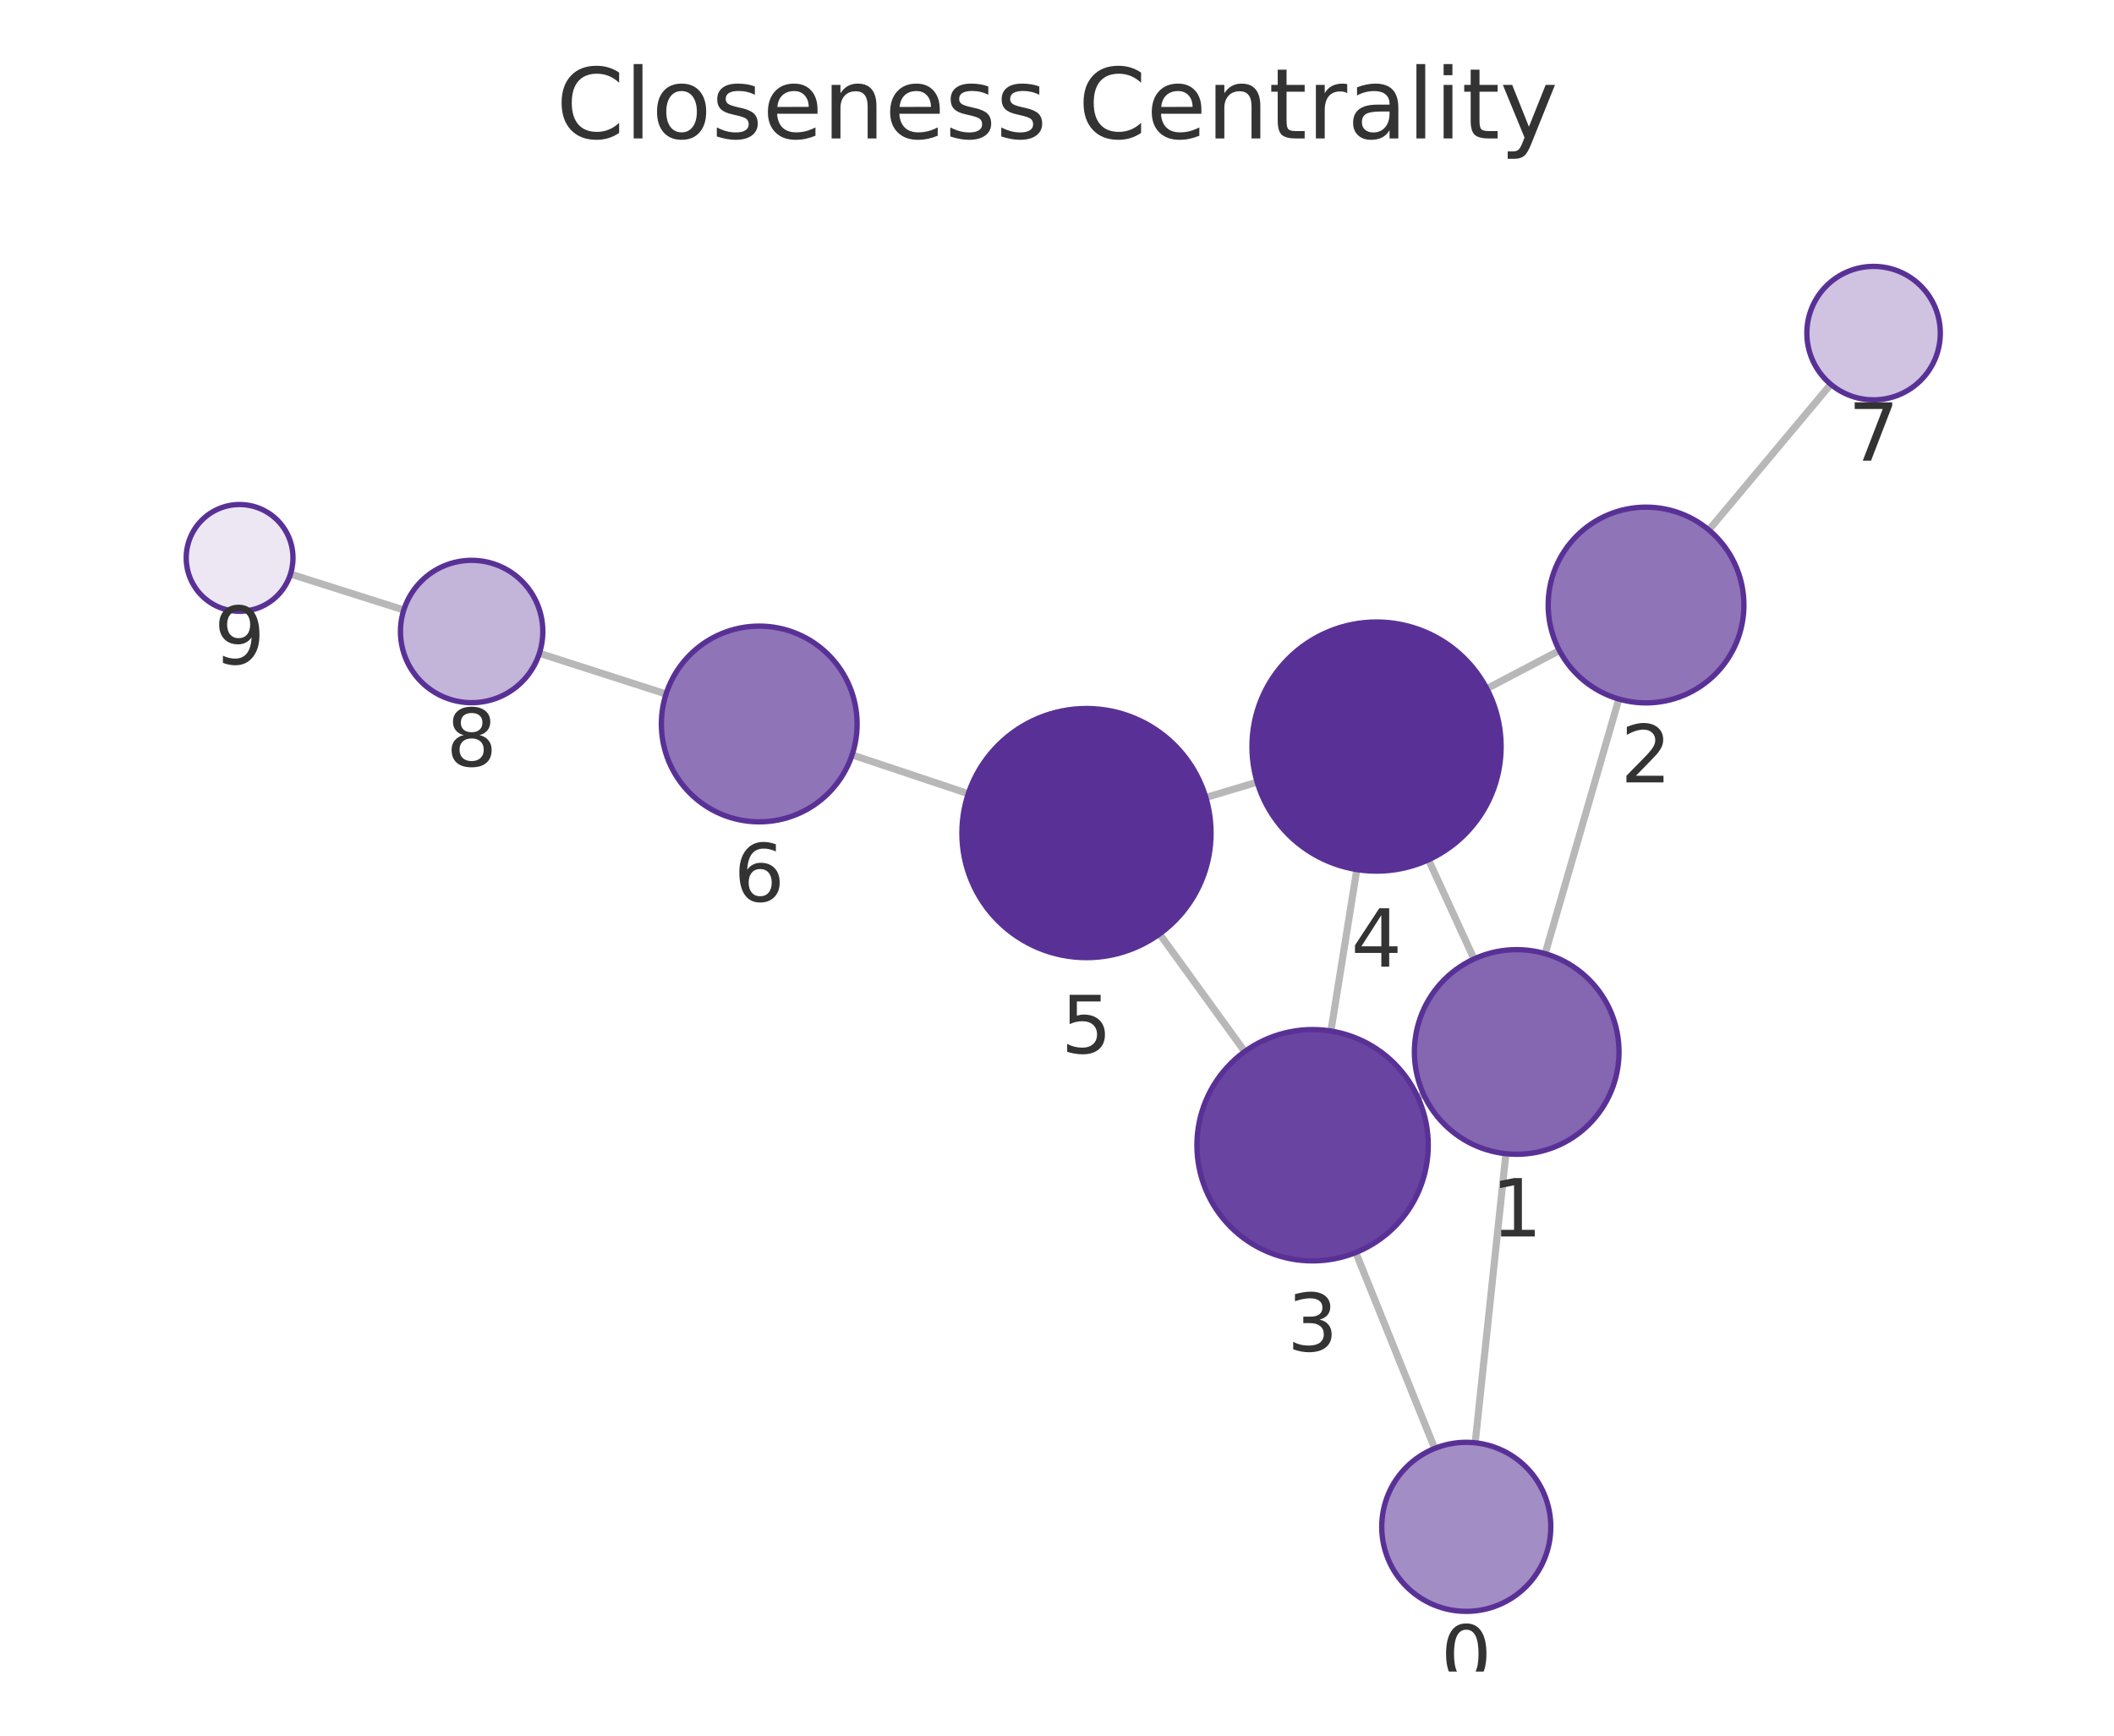
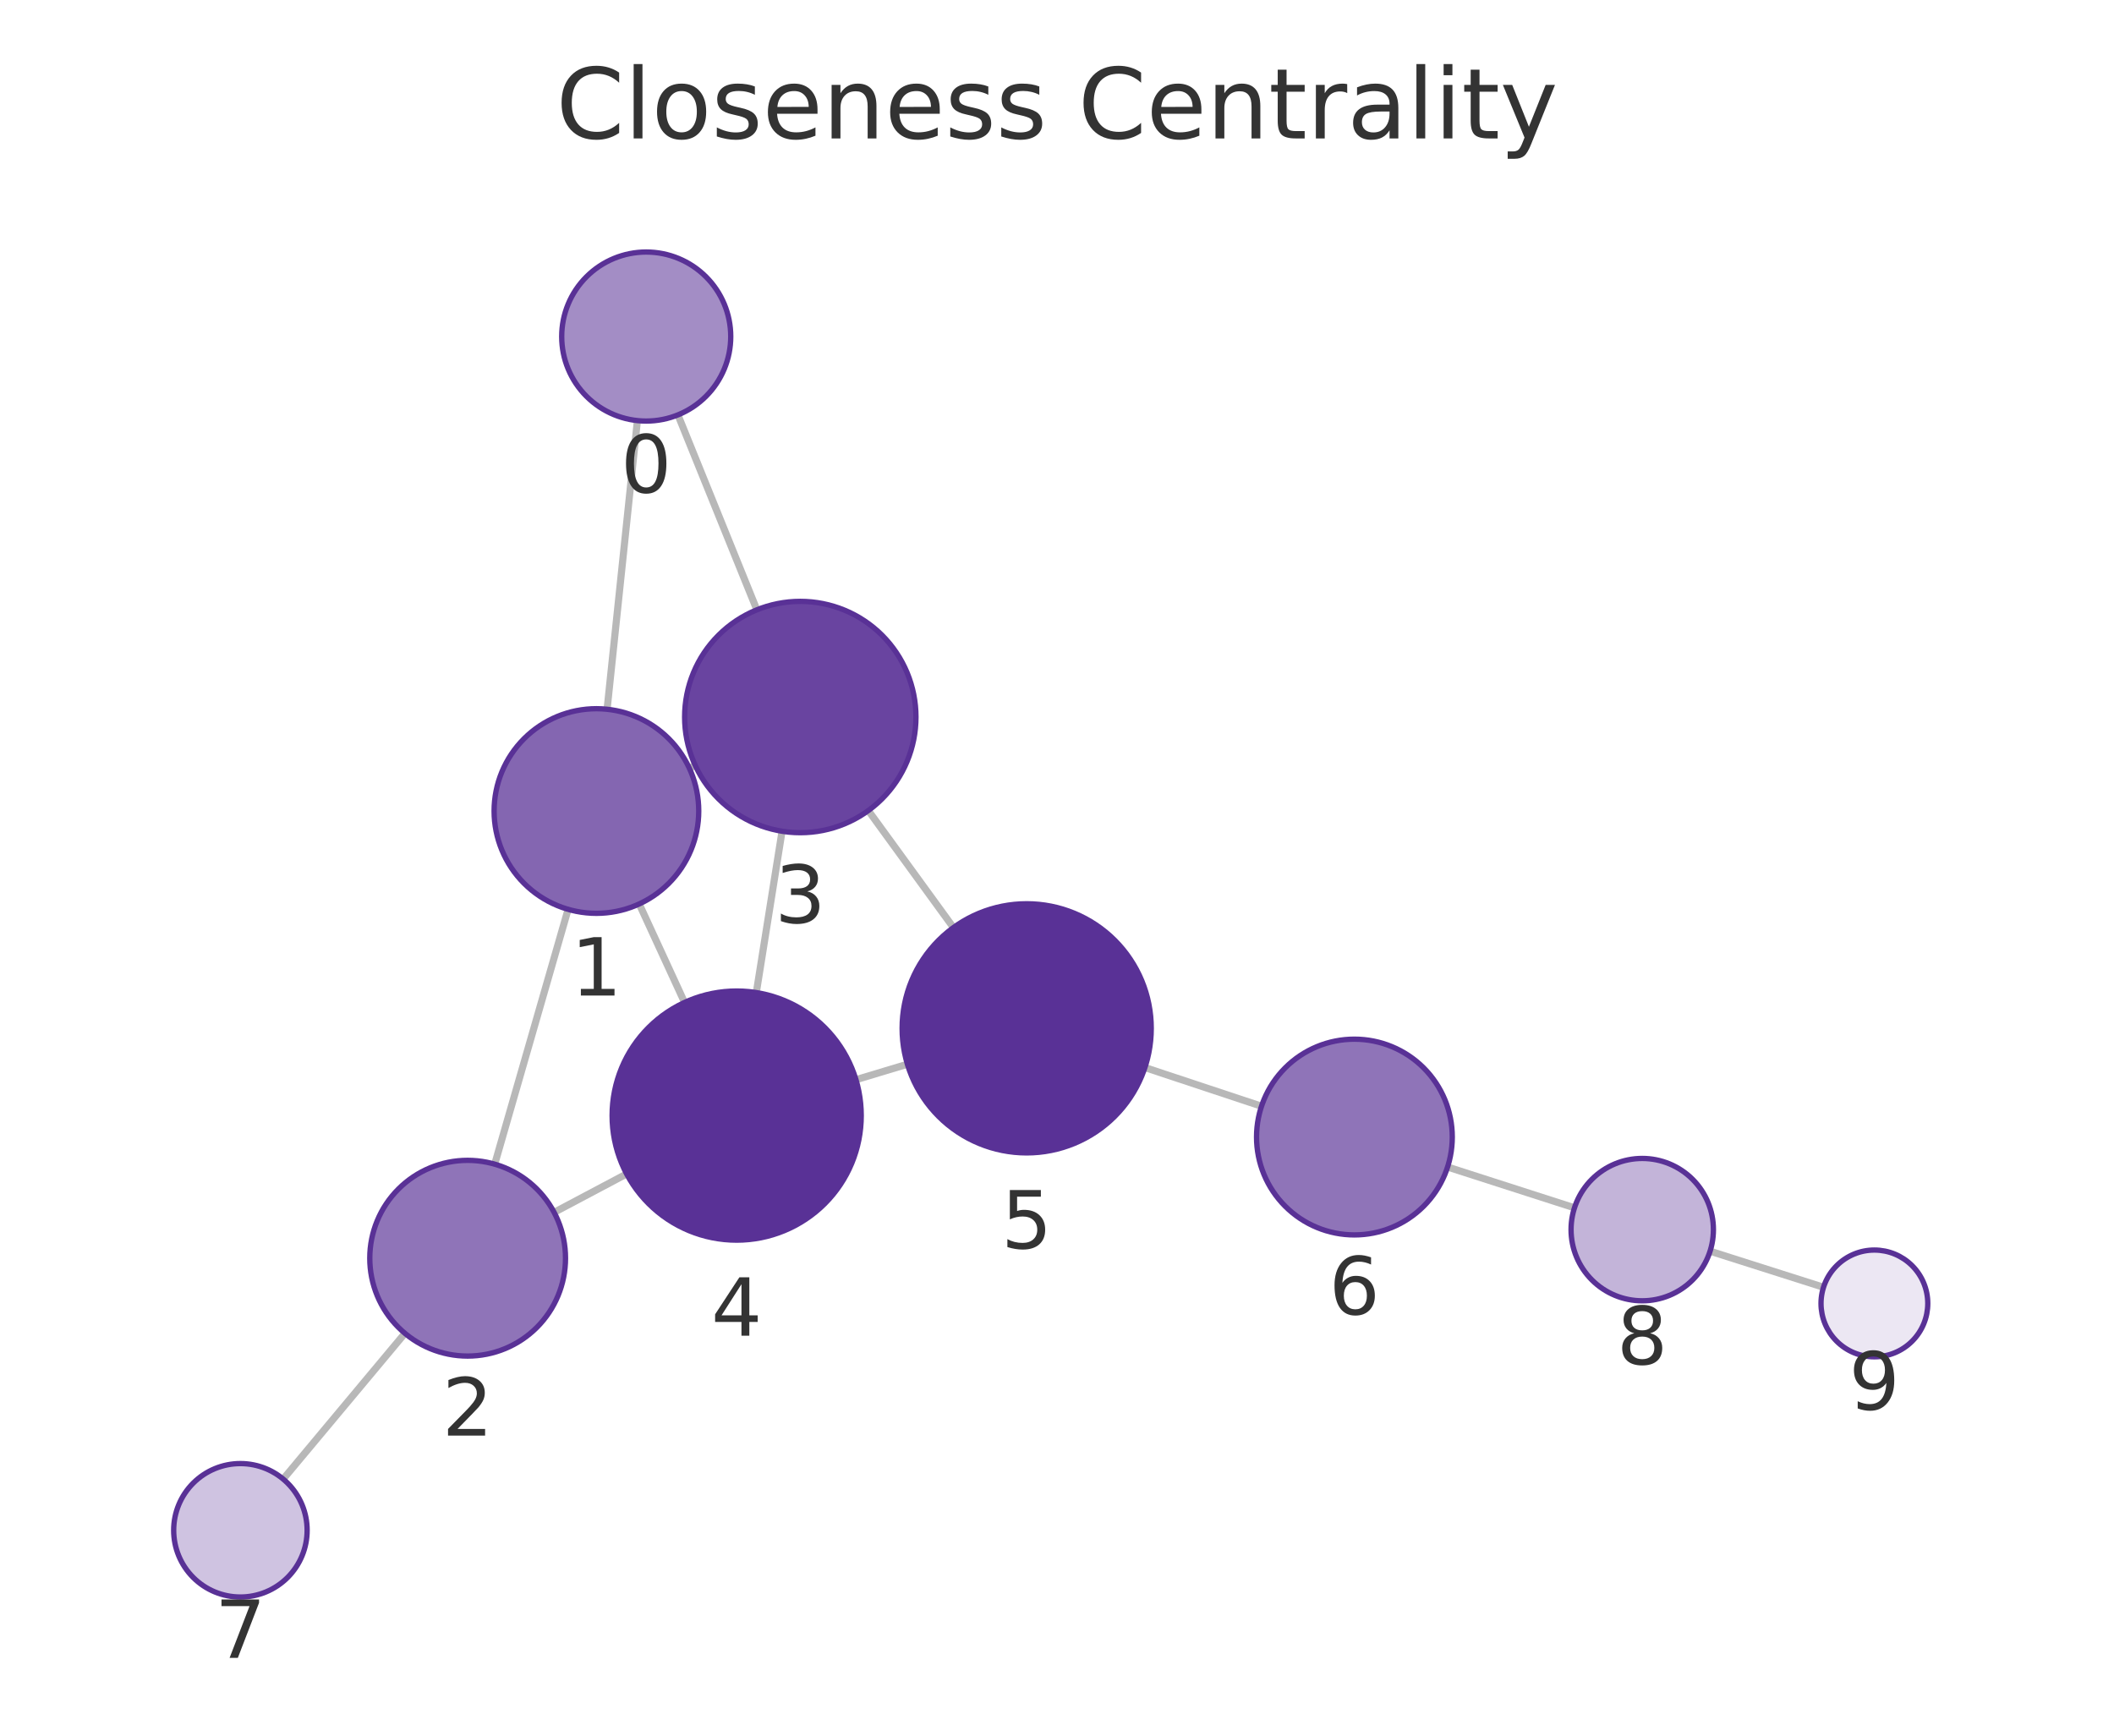
<svg xmlns="http://www.w3.org/2000/svg" xmlns:xlink="http://www.w3.org/1999/xlink" width="237.6pt" height="195.078pt" viewBox="0 0 237.6 195.078" version="1.1">
  <defs>
    <style type="text/css">*{stroke-linejoin: round; stroke-linecap: butt}</style>
  </defs>
  <g id="figure_1">
    <g id="patch_1">
      <path d="M 0 195.078  L 237.6 195.078  L 237.6 0  L 0 0  L 0 195.078  z " style="fill: none" />
    </g>
    <g id="axes_1">
      <g id="patch_2">
        <path d="M 7.2 187.878  L 230.4 187.878  L 230.4 21.558  L 7.2 21.558  L 7.2 187.878  z " style="fill: none" />
      </g>
      <g id="EdgeCollection_1">
-         <path d="M 165.803 162.162  L 169.254 129.669  " clip-path="url(#p41802e8d5e)" style="fill: #b8b8b8; stroke: #b8b8b8; stroke-width: 0.8" />
-         <path d="M 161.25 162.796  L 152.382 140.777  " clip-path="url(#p41802e8d5e)" style="fill: #b8b8b8; stroke: #b8b8b8; stroke-width: 0.8" />
-         <path d="M 173.665 107.187  L 181.947 78.568  " clip-path="url(#p41802e8d5e)" style="fill: #b8b8b8; stroke: #b8b8b8; stroke-width: 0.8" />
-         <path d="M 160.009 123.014  L 159.35 123.315  " clip-path="url(#p41802e8d5e)" style="fill: #b8b8b8; stroke: #b8b8b8; stroke-width: 0.8" />
-         <path d="M 165.671 107.782  L 160.555 96.634  " clip-path="url(#p41802e8d5e)" style="fill: #b8b8b8; stroke: #b8b8b8; stroke-width: 0.8" />
-         <path d="M 175.266 73.116  L 167.11 77.4  " clip-path="url(#p41802e8d5e)" style="fill: #b8b8b8; stroke: #b8b8b8; stroke-width: 0.8" />
-         <path d="M 192.064 59.566  L 205.766 43.193  " clip-path="url(#p41802e8d5e)" style="fill: #b8b8b8; stroke: #b8b8b8; stroke-width: 0.8" />
-         <path d="M 149.585 115.882  L 152.497 97.733  " clip-path="url(#p41802e8d5e)" style="fill: #b8b8b8; stroke: #b8b8b8; stroke-width: 0.8" />
-         <path d="M 139.9 118.19  L 130.324 104.97  " clip-path="url(#p41802e8d5e)" style="fill: #b8b8b8; stroke: #b8b8b8; stroke-width: 0.8" />
-         <path d="M 141.299 87.911  L 135.528 89.632  " clip-path="url(#p41802e8d5e)" style="fill: #b8b8b8; stroke: #b8b8b8; stroke-width: 0.8" />
-         <path d="M 108.83 89.205  L 95.769 84.85  " clip-path="url(#p41802e8d5e)" style="fill: #b8b8b8; stroke: #b8b8b8; stroke-width: 0.8" />
-         <path d="M 74.861 78.004  L 60.625 73.426  " clip-path="url(#p41802e8d5e)" style="fill: #b8b8b8; stroke: #b8b8b8; stroke-width: 0.8" />
-         <path d="M 45.384 68.559  L 32.649 64.52  " clip-path="url(#p41802e8d5e)" style="fill: #b8b8b8; stroke: #b8b8b8; stroke-width: 0.8" />
+         <path d="M 71.639 47.274  L 68.234 79.717  " clip-path="url(#p24cd06ce9d)" style="fill: #b8b8b8; stroke: #b8b8b8; stroke-width: 0.8" />
+         <path d="M 76.196 46.632  L 85.067 68.54  " clip-path="url(#p24cd06ce9d)" style="fill: #b8b8b8; stroke: #b8b8b8; stroke-width: 0.8" />
+         <path d="M 63.852 102.205  L 55.604 130.845  " clip-path="url(#p24cd06ce9d)" style="fill: #b8b8b8; stroke: #b8b8b8; stroke-width: 0.8" />
+         <path d="M 77.477 86.339  L 78.141 86.033  " clip-path="url(#p24cd06ce9d)" style="fill: #b8b8b8; stroke: #b8b8b8; stroke-width: 0.8" />
+         <path d="M 71.844 101.6  L 76.942 112.669  " clip-path="url(#p24cd06ce9d)" style="fill: #b8b8b8; stroke: #b8b8b8; stroke-width: 0.8" />
+         <path d="M 62.279 136.264  L 70.429 131.943  " clip-path="url(#p24cd06ce9d)" style="fill: #b8b8b8; stroke: #b8b8b8; stroke-width: 0.8" />
+         <path d="M 45.509 149.859  L 31.828 166.24  " clip-path="url(#p24cd06ce9d)" style="fill: #b8b8b8; stroke: #b8b8b8; stroke-width: 0.8" />
+         <path d="M 87.898 93.427  L 85.004 111.561  " clip-path="url(#p24cd06ce9d)" style="fill: #b8b8b8; stroke: #b8b8b8; stroke-width: 0.8" />
+         <path d="M 97.593 91.103  L 107.158 104.256  " clip-path="url(#p24cd06ce9d)" style="fill: #b8b8b8; stroke: #b8b8b8; stroke-width: 0.8" />
+         <path d="M 96.205 121.352  L 101.986 119.612  " clip-path="url(#p24cd06ce9d)" style="fill: #b8b8b8; stroke: #b8b8b8; stroke-width: 0.8" />
+         <path d="M 128.681 119.987  L 141.786 124.334  " clip-path="url(#p24cd06ce9d)" style="fill: #b8b8b8; stroke: #b8b8b8; stroke-width: 0.8" />
+         <path d="M 162.698 131.166  L 176.962 135.753  " clip-path="url(#p24cd06ce9d)" style="fill: #b8b8b8; stroke: #b8b8b8; stroke-width: 0.8" />
+         <path d="M 192.201 140.627  L 204.952 144.681  " clip-path="url(#p24cd06ce9d)" style="fill: #b8b8b8; stroke: #b8b8b8; stroke-width: 0.8" />
      </g>
      <g id="VertexCollection_1">
-         <path d="M 164.799 181.108  C 167.319 181.108 169.735 180.108 171.517 178.326  C 173.298 176.545 174.299 174.128 174.299 171.608  C 174.299 169.089 173.298 166.672 171.517 164.891  C 169.735 163.109 167.319 162.108 164.799 162.108  C 162.28 162.108 159.863 163.109 158.082 164.891  C 156.3 166.672 155.299 169.089 155.299 171.608  C 155.299 174.128 156.3 176.545 158.082 178.326  C 159.863 180.108 162.28 181.108 164.799 181.108  z " clip-path="url(#p41802e8d5e)" style="fill: #a38dc5; stroke: #593196; stroke-width: 0.6" />
-         <path d="M 170.468 129.734  C 173.518 129.734 176.443 128.522 178.6 126.365  C 180.756 124.209 181.968 121.283 181.968 118.234  C 181.968 115.184 180.756 112.258 178.6 110.102  C 176.443 107.945 173.518 106.734 170.468 106.734  C 167.418 106.734 164.493 107.945 162.336 110.102  C 160.18 112.258 158.968 115.184 158.968 118.234  C 158.968 121.283 160.18 124.209 162.336 126.365  C 164.493 128.522 167.418 129.734 170.468 129.734  z " clip-path="url(#p41802e8d5e)" style="fill: #8466b1; stroke: #593196; stroke-width: 0.6" />
-         <path d="M 185.005 79.001  C 187.922 79.001 190.72 77.842 192.783 75.78  C 194.846 73.717 196.005 70.919 196.005 68.001  C 196.005 65.084 194.846 62.286 192.783 60.223  C 190.72 58.16 187.922 57.001 185.005 57.001  C 182.087 57.001 179.289 58.16 177.226 60.223  C 175.164 62.286 174.005 65.084 174.005 68.001  C 174.005 70.919 175.164 73.717 177.226 75.78  C 179.289 77.842 182.087 79.001 185.005 79.001  z " clip-path="url(#p41802e8d5e)" style="fill: #8f74b8; stroke: #593196; stroke-width: 0.6" />
-         <path d="M 147.526 141.718  C 150.974 141.718 154.281 140.348 156.718 137.91  C 159.156 135.473 160.526 132.166 160.526 128.718  C 160.526 125.27 159.156 121.963 156.718 119.526  C 154.281 117.088 150.974 115.718 147.526 115.718  C 144.078 115.718 140.771 117.088 138.334 119.526  C 135.896 121.963 134.526 125.27 134.526 128.718  C 134.526 132.166 135.896 135.473 138.334 137.91  C 140.771 140.348 144.078 141.718 147.526 141.718  z " clip-path="url(#p41802e8d5e)" style="fill: #6944a0; stroke: #593196; stroke-width: 0.6" />
-         <path d="M 154.715 97.91  C 158.428 97.91 161.989 96.435 164.615 93.81  C 167.24 91.184 168.715 87.623 168.715 83.91  C 168.715 80.197 167.24 76.636 164.615 74.011  C 161.989 71.385 158.428 69.91 154.715 69.91  C 151.002 69.91 147.441 71.385 144.816 74.011  C 142.19 76.636 140.715 80.197 140.715 83.91  C 140.715 87.623 142.19 91.184 144.816 93.81  C 147.441 96.435 151.002 97.91 154.715 97.91  z " clip-path="url(#p41802e8d5e)" style="fill: #593196; stroke: #593196; stroke-width: 0.6" />
-         <path d="M 122.112 107.632  C 125.824 107.632 129.386 106.157 132.011 103.532  C 134.636 100.906 136.112 97.345 136.112 93.632  C 136.112 89.92 134.636 86.358 132.011 83.733  C 129.386 81.107 125.824 79.632 122.112 79.632  C 118.399 79.632 114.837 81.107 112.212 83.733  C 109.587 86.358 108.112 89.92 108.112 93.632  C 108.112 97.345 109.587 100.906 112.212 103.532  C 114.837 106.157 118.399 107.632 122.112 107.632  z " clip-path="url(#p41802e8d5e)" style="fill: #593196; stroke: #593196; stroke-width: 0.6" />
-         <path d="M 85.333 92.371  C 88.25 92.371 91.049 91.212 93.111 89.149  C 95.174 87.087 96.333 84.288 96.333 81.371  C 96.333 78.454 95.174 75.656 93.111 73.593  C 91.049 71.53 88.25 70.371 85.333 70.371  C 82.416 70.371 79.618 71.53 77.555 73.593  C 75.492 75.656 74.333 78.454 74.333 81.371  C 74.333 84.288 75.492 87.087 77.555 89.149  C 79.618 91.212 82.416 92.371 85.333 92.371  z " clip-path="url(#p41802e8d5e)" style="fill: #8f74b8; stroke: #593196; stroke-width: 0.6" />
-         <path d="M 210.579 44.941  C 212.568 44.941 214.476 44.151 215.883 42.745  C 217.289 41.338 218.079 39.43 218.079 37.441  C 218.079 35.452 217.289 33.544 215.883 32.138  C 214.476 30.732 212.568 29.941 210.579 29.941  C 208.59 29.941 206.683 30.732 205.276 32.138  C 203.87 33.544 203.079 35.452 203.079 37.441  C 203.079 39.43 203.87 41.338 205.276 42.745  C 206.683 44.151 208.59 44.941 210.579 44.941  z " clip-path="url(#p41802e8d5e)" style="fill: #cfc3e1; stroke: #593196; stroke-width: 0.6" />
-         <path d="M 53.009 78.978  C 55.131 78.978 57.166 78.135 58.666 76.634  C 60.167 75.134 61.009 73.099 61.009 70.978  C 61.009 68.856 60.167 66.821 58.666 65.321  C 57.166 63.82 55.131 62.978 53.009 62.978  C 50.888 62.978 48.853 63.82 47.353 65.321  C 45.852 66.821 45.009 68.856 45.009 70.978  C 45.009 73.099 45.852 75.134 47.353 76.634  C 48.853 78.135 50.888 78.978 53.009 78.978  z " clip-path="url(#p41802e8d5e)" style="fill: #c3b4d9; stroke: #593196; stroke-width: 0.6" />
-         <path d="M 26.93 68.706  C 28.521 68.706 30.048 68.074 31.173 66.949  C 32.298 65.824 32.93 64.298 32.93 62.706  C 32.93 61.115 32.298 59.589 31.173 58.464  C 30.048 57.339 28.521 56.706 26.93 56.706  C 25.339 56.706 23.813 57.339 22.688 58.464  C 21.562 59.589 20.93 61.115 20.93 62.706  C 20.93 64.298 21.562 65.824 22.688 66.949  C 23.813 68.074 25.339 68.706 26.93 68.706  z " clip-path="url(#p41802e8d5e)" style="fill: #ece7f3; stroke: #593196; stroke-width: 0.6" />
+         <path d="M 72.631 47.326  C 75.15 47.326 77.567 46.325 79.348 44.544  C 81.13 42.762 82.131 40.346 82.131 37.826  C 82.131 35.307 81.13 32.89 79.348 31.109  C 77.567 29.327 75.15 28.326 72.631 28.326  C 70.111 28.326 67.695 29.327 65.913 31.109  C 64.132 32.89 63.131 35.307 63.131 37.826  C 63.131 40.346 64.132 42.762 65.913 44.544  C 67.695 46.325 70.111 47.326 72.631 47.326  z " clip-path="url(#p24cd06ce9d)" style="fill: #a38dc5; stroke: #593196; stroke-width: 0.6" />
+         <path d="M 67.034 102.654  C 70.084 102.654 73.009 101.442 75.166 99.286  C 77.322 97.129 78.534 94.204 78.534 91.154  C 78.534 88.104 77.322 85.179 75.166 83.022  C 73.009 80.866 70.084 79.654 67.034 79.654  C 63.984 79.654 61.059 80.866 58.902 83.022  C 56.746 85.179 55.534 88.104 55.534 91.154  C 55.534 94.204 56.746 97.129 58.902 99.286  C 61.059 101.442 63.984 102.654 67.034 102.654  z " clip-path="url(#p24cd06ce9d)" style="fill: #8466b1; stroke: #593196; stroke-width: 0.6" />
+         <path d="M 52.56 152.416  C 55.477 152.416 58.276 151.257 60.338 149.194  C 62.401 147.131 63.56 144.333 63.56 141.416  C 63.56 138.499 62.401 135.7 60.338 133.638  C 58.276 131.575 55.477 130.416 52.56 130.416  C 49.643 130.416 46.845 131.575 44.782 133.638  C 42.719 135.7 41.56 138.499 41.56 141.416  C 41.56 144.333 42.719 147.131 44.782 149.194  C 46.845 151.257 49.643 152.416 52.56 152.416  z " clip-path="url(#p24cd06ce9d)" style="fill: #8f74b8; stroke: #593196; stroke-width: 0.6" />
+         <path d="M 89.947 93.59  C 93.394 93.59 96.701 92.22 99.139 89.782  C 101.577 87.344 102.947 84.037 102.947 80.59  C 102.947 77.142 101.577 73.835 99.139 71.397  C 96.701 68.96 93.394 67.59 89.947 67.59  C 86.499 67.59 83.192 68.96 80.754 71.397  C 78.316 73.835 76.947 77.142 76.947 80.59  C 76.947 84.037 78.316 87.344 80.754 89.782  C 83.192 92.22 86.499 93.59 89.947 93.59  z " clip-path="url(#p24cd06ce9d)" style="fill: #6944a0; stroke: #593196; stroke-width: 0.6" />
+         <path d="M 82.798 139.386  C 86.511 139.386 90.072 137.911 92.698 135.285  C 95.323 132.66 96.798 129.099 96.798 125.386  C 96.798 121.673 95.323 118.112 92.698 115.486  C 90.072 112.861 86.511 111.386 82.798 111.386  C 79.085 111.386 75.524 112.861 72.899 115.486  C 70.273 118.112 68.798 121.673 68.798 125.386  C 68.798 129.099 70.273 132.66 72.899 135.285  C 75.524 137.911 79.085 139.386 82.798 139.386  z " clip-path="url(#p24cd06ce9d)" style="fill: #593196; stroke: #593196; stroke-width: 0.6" />
+         <path d="M 115.393 129.579  C 119.106 129.579 122.667 128.104 125.292 125.478  C 127.918 122.853 129.393 119.292 129.393 115.579  C 129.393 111.866 127.918 108.305 125.292 105.679  C 122.667 103.054 119.106 101.579 115.393 101.579  C 111.68 101.579 108.119 103.054 105.493 105.679  C 102.868 108.305 101.393 111.866 101.393 115.579  C 101.393 119.292 102.868 122.853 105.493 125.478  C 108.119 128.104 111.68 129.579 115.393 129.579  z " clip-path="url(#p24cd06ce9d)" style="fill: #593196; stroke: #593196; stroke-width: 0.6" />
+         <path d="M 152.227 138.798  C 155.144 138.798 157.942 137.639 160.005 135.576  C 162.068 133.513 163.227 130.715 163.227 127.798  C 163.227 124.88 162.068 122.082 160.005 120.019  C 157.942 117.957 155.144 116.798 152.227 116.798  C 149.309 116.798 146.511 117.957 144.449 120.019  C 142.386 122.082 141.227 124.88 141.227 127.798  C 141.227 130.715 142.386 133.513 144.449 135.576  C 146.511 137.639 149.309 138.798 152.227 138.798  z " clip-path="url(#p24cd06ce9d)" style="fill: #8f74b8; stroke: #593196; stroke-width: 0.6" />
+         <path d="M 27.02 179.497  C 29.009 179.497 30.917 178.706 32.323 177.3  C 33.73 175.893 34.52 173.986 34.52 171.997  C 34.52 170.008 33.73 168.1 32.323 166.693  C 30.917 165.287 29.009 164.497 27.02 164.497  C 25.031 164.497 23.123 165.287 21.717 166.693  C 20.31 168.1 19.52 170.008 19.52 171.997  C 19.52 173.986 20.31 175.893 21.717 177.3  C 23.123 178.706 25.031 179.497 27.02 179.497  z " clip-path="url(#p24cd06ce9d)" style="fill: #cfc3e1; stroke: #593196; stroke-width: 0.6" />
+         <path d="M 184.577 146.203  C 186.699 146.203 188.734 145.36 190.234 143.86  C 191.735 142.36 192.577 140.325 192.577 138.203  C 192.577 136.081 191.735 134.046 190.234 132.546  C 188.734 131.046 186.699 130.203 184.577 130.203  C 182.456 130.203 180.421 131.046 178.921 132.546  C 177.42 134.046 176.577 136.081 176.577 138.203  C 176.577 140.325 177.42 142.36 178.921 143.86  C 180.421 145.36 182.456 146.203 184.577 146.203  z " clip-path="url(#p24cd06ce9d)" style="fill: #c3b4d9; stroke: #593196; stroke-width: 0.6" />
+         <path d="M 210.67 152.499  C 212.261 152.499 213.788 151.867 214.913 150.742  C 216.038 149.617 216.67 148.09 216.67 146.499  C 216.67 144.908 216.038 143.382 214.913 142.257  C 213.788 141.131 212.261 140.499 210.67 140.499  C 209.079 140.499 207.553 141.131 206.428 142.257  C 205.302 143.382 204.67 144.908 204.67 146.499  C 204.67 148.09 205.302 149.617 206.428 150.742  C 207.553 151.867 209.079 152.499 210.67 152.499  z " clip-path="url(#p24cd06ce9d)" style="fill: #ece7f3; stroke: #593196; stroke-width: 0.6" />
      </g>
      <g id="text_1">
-         <g clip-path="url(#p41802e8d5e)">
-           <g style="fill: #333333" transform="translate(161.9363 189.1464) scale(0.09 -0.09)">
+         <g clip-path="url(#p24cd06ce9d)">
+           <g style="fill: #333333" transform="translate(69.76758 55.36419) scale(0.09 -0.09)">
            <defs>
              <path id="DejaVuSans-13" d="M 2034 4250  Q 1547 4250 1301 3770  Q 1056 3291 1056 2328  Q 1056 1369 1301 889  Q 1547 409 2034 409  Q 2525 409 2770 889  Q 3016 1369 3016 2328  Q 3016 3291 2770 3770  Q 2525 4250 2034 4250  z M 2034 4750  Q 2819 4750 3233 4129  Q 3647 3509 3647 2328  Q 3647 1150 3233 529  Q 2819 -91 2034 -91  Q 1250 -91 836 529  Q 422 1150 422 2328  Q 422 3509 836 4129  Q 1250 4750 2034 4750  z " transform="scale(0.015625)" />
            </defs>
            <use xlink:href="#DejaVuSans-13" />
          </g>
        </g>
      </g>
      <g id="text_2">
-         <g clip-path="url(#p41802e8d5e)">
-           <g style="fill: #333333" transform="translate(167.605 138.9715) scale(0.09 -0.09)">
+         <g clip-path="url(#p24cd06ce9d)">
+           <g style="fill: #333333" transform="translate(64.17071 111.892) scale(0.09 -0.09)">
            <defs>
              <path id="DejaVuSans-14" d="M 794 531  L 1825 531  L 1825 4091  L 703 3866  L 703 4441  L 1819 4666  L 2450 4666  L 2450 531  L 3481 531  L 3481 0  L 794 0  L 794 531  z " transform="scale(0.015625)" />
            </defs>
            <use xlink:href="#DejaVuSans-14" />
          </g>
        </g>
      </g>
      <g id="text_3">
-         <g clip-path="url(#p41802e8d5e)">
-           <g style="fill: #333333" transform="translate(182.1415 87.93929) scale(0.09 -0.09)">
+         <g clip-path="url(#p24cd06ce9d)">
+           <g style="fill: #333333" transform="translate(49.6971 161.3537) scale(0.09 -0.09)">
            <defs>
              <path id="DejaVuSans-15" d="M 1228 531  L 3431 531  L 3431 0  L 469 0  L 469 531  Q 828 903 1448 1529  Q 2069 2156 2228 2338  Q 2531 2678 2651 2914  Q 2772 3150 2772 3378  Q 2772 3750 2511 3984  Q 2250 4219 1831 4219  Q 1534 4219 1204 4116  Q 875 4013 500 3803  L 500 4441  Q 881 4594 1212 4672  Q 1544 4750 1819 4750  Q 2544 4750 2975 4387  Q 3406 4025 3406 3419  Q 3406 3131 3298 2873  Q 3191 2616 2906 2266  Q 2828 2175 2409 1742  Q 1991 1309 1228 531  z " transform="scale(0.015625)" />
            </defs>
            <use xlink:href="#DejaVuSans-15" />
          </g>
        </g>
      </g>
      <g id="text_4">
-         <g clip-path="url(#p41802e8d5e)">
-           <g style="fill: #333333" transform="translate(144.6629 151.8559) scale(0.09 -0.09)">
+         <g clip-path="url(#p24cd06ce9d)">
+           <g style="fill: #333333" transform="translate(87.08352 103.7276) scale(0.09 -0.09)">
            <defs>
              <path id="DejaVuSans-16" d="M 2597 2516  Q 3050 2419 3304 2112  Q 3559 1806 3559 1356  Q 3559 666 3084 287  Q 2609 -91 1734 -91  Q 1441 -91 1130 -33  Q 819 25 488 141  L 488 750  Q 750 597 1062 519  Q 1375 441 1716 441  Q 2309 441 2620 675  Q 2931 909 2931 1356  Q 2931 1769 2642 2001  Q 2353 2234 1838 2234  L 1294 2234  L 1294 2753  L 1863 2753  Q 2328 2753 2575 2939  Q 2822 3125 2822 3475  Q 2822 3834 2567 4026  Q 2313 4219 1838 4219  Q 1578 4219 1281 4162  Q 984 4106 628 3988  L 628 4550  Q 988 4650 1302 4700  Q 1616 4750 1894 4750  Q 2613 4750 3031 4423  Q 3450 4097 3450 3541  Q 3450 3153 3228 2886  Q 3006 2619 2597 2516  z " transform="scale(0.015625)" />
            </defs>
            <use xlink:href="#DejaVuSans-16" />
          </g>
        </g>
      </g>
      <g id="text_5">
-         <g clip-path="url(#p41802e8d5e)">
-           <g style="fill: #333333" transform="translate(151.8522 108.6479) scale(0.09 -0.09)">
+         <g clip-path="url(#p24cd06ce9d)">
+           <g style="fill: #333333" transform="translate(79.93506 150.1237) scale(0.09 -0.09)">
            <defs>
              <path id="DejaVuSans-17" d="M 2419 4116  L 825 1625  L 2419 1625  L 2419 4116  z M 2253 4666  L 3047 4666  L 3047 1625  L 3713 1625  L 3713 1100  L 3047 1100  L 3047 0  L 2419 0  L 2419 1100  L 313 1100  L 313 1709  L 2253 4666  z " transform="scale(0.015625)" />
            </defs>
            <use xlink:href="#DejaVuSans-17" />
          </g>
        </g>
      </g>
      <g id="text_6">
-         <g clip-path="url(#p41802e8d5e)">
-           <g style="fill: #333333" transform="translate(119.2484 118.3702) scale(0.09 -0.09)">
+         <g clip-path="url(#p24cd06ce9d)">
+           <g style="fill: #333333" transform="translate(112.5297 140.3166) scale(0.09 -0.09)">
            <defs>
              <path id="DejaVuSans-18" d="M 691 4666  L 3169 4666  L 3169 4134  L 1269 4134  L 1269 2991  Q 1406 3038 1543 3061  Q 1681 3084 1819 3084  Q 2600 3084 3056 2656  Q 3513 2228 3513 1497  Q 3513 744 3044 326  Q 2575 -91 1722 -91  Q 1428 -91 1123 -41  Q 819 9 494 109  L 494 744  Q 775 591 1075 516  Q 1375 441 1709 441  Q 2250 441 2565 725  Q 2881 1009 2881 1497  Q 2881 1984 2565 2268  Q 2250 2553 1709 2553  Q 1456 2553 1204 2497  Q 953 2441 691 2322  L 691 4666  z " transform="scale(0.015625)" />
            </defs>
            <use xlink:href="#DejaVuSans-18" />
          </g>
        </g>
      </g>
      <g id="text_7">
-         <g clip-path="url(#p41802e8d5e)">
-           <g style="fill: #333333" transform="translate(82.47003 101.3091) scale(0.09 -0.09)">
+         <g clip-path="url(#p24cd06ce9d)">
+           <g style="fill: #333333" transform="translate(149.3636 147.7354) scale(0.09 -0.09)">
            <defs>
              <path id="DejaVuSans-19" d="M 2113 2584  Q 1688 2584 1439 2293  Q 1191 2003 1191 1497  Q 1191 994 1439 701  Q 1688 409 2113 409  Q 2538 409 2786 701  Q 3034 994 3034 1497  Q 3034 2003 2786 2293  Q 2538 2584 2113 2584  z M 3366 4563  L 3366 3988  Q 3128 4100 2886 4159  Q 2644 4219 2406 4219  Q 1781 4219 1451 3797  Q 1122 3375 1075 2522  Q 1259 2794 1537 2939  Q 1816 3084 2150 3084  Q 2853 3084 3261 2657  Q 3669 2231 3669 1497  Q 3669 778 3244 343  Q 2819 -91 2113 -91  Q 1303 -91 875 529  Q 447 1150 447 2328  Q 447 3434 972 4092  Q 1497 4750 2381 4750  Q 2619 4750 2861 4703  Q 3103 4656 3366 4563  z " transform="scale(0.015625)" />
            </defs>
            <use xlink:href="#DejaVuSans-19" />
          </g>
        </g>
      </g>
      <g id="text_8">
-         <g clip-path="url(#p41802e8d5e)">
-           <g style="fill: #333333" transform="translate(207.7162 51.77921) scale(0.09 -0.09)">
+         <g clip-path="url(#p24cd06ce9d)">
+           <g style="fill: #333333" transform="translate(24.15705 186.3345) scale(0.09 -0.09)">
            <defs>
              <path id="DejaVuSans-1a" d="M 525 4666  L 3525 4666  L 3525 4397  L 1831 0  L 1172 0  L 2766 4134  L 525 4134  L 525 4666  z " transform="scale(0.015625)" />
            </defs>
            <use xlink:href="#DejaVuSans-1a" />
          </g>
        </g>
      </g>
      <g id="text_9">
-         <g clip-path="url(#p41802e8d5e)">
-           <g style="fill: #333333" transform="translate(50.14634 86.11542) scale(0.09 -0.09)">
+         <g clip-path="url(#p24cd06ce9d)">
+           <g style="fill: #333333" transform="translate(181.7144 153.3409) scale(0.09 -0.09)">
            <defs>
              <path id="DejaVuSans-1b" d="M 2034 2216  Q 1584 2216 1326 1975  Q 1069 1734 1069 1313  Q 1069 891 1326 650  Q 1584 409 2034 409  Q 2484 409 2743 651  Q 3003 894 3003 1313  Q 3003 1734 2745 1975  Q 2488 2216 2034 2216  z M 1403 2484  Q 997 2584 770 2862  Q 544 3141 544 3541  Q 544 4100 942 4425  Q 1341 4750 2034 4750  Q 2731 4750 3128 4425  Q 3525 4100 3525 3541  Q 3525 3141 3298 2862  Q 3072 2584 2669 2484  Q 3125 2378 3379 2068  Q 3634 1759 3634 1313  Q 3634 634 3220 271  Q 2806 -91 2034 -91  Q 1263 -91 848 271  Q 434 634 434 1313  Q 434 1759 690 2068  Q 947 2378 1403 2484  z M 1172 3481  Q 1172 3119 1398 2916  Q 1625 2713 2034 2713  Q 2441 2713 2670 2916  Q 2900 3119 2900 3481  Q 2900 3844 2670 4047  Q 2441 4250 2034 4250  Q 1625 4250 1398 4047  Q 1172 3844 1172 3481  z " transform="scale(0.015625)" />
            </defs>
            <use xlink:href="#DejaVuSans-1b" />
          </g>
        </g>
      </g>
      <g id="text_10">
-         <g clip-path="url(#p41802e8d5e)">
-           <g style="fill: #333333" transform="translate(24.0671 74.64433) scale(0.09 -0.09)">
+         <g clip-path="url(#p24cd06ce9d)">
+           <g style="fill: #333333" transform="translate(207.807 158.4371) scale(0.09 -0.09)">
            <defs>
              <path id="DejaVuSans-1c" d="M 703 97  L 703 672  Q 941 559 1184 500  Q 1428 441 1663 441  Q 2288 441 2617 861  Q 2947 1281 2994 2138  Q 2813 1869 2534 1725  Q 2256 1581 1919 1581  Q 1219 1581 811 2004  Q 403 2428 403 3163  Q 403 3881 828 4315  Q 1253 4750 1959 4750  Q 2769 4750 3195 4129  Q 3622 3509 3622 2328  Q 3622 1225 3098 567  Q 2575 -91 1691 -91  Q 1453 -91 1209 -44  Q 966 3 703 97  z M 1959 2075  Q 2384 2075 2632 2365  Q 2881 2656 2881 3163  Q 2881 3666 2632 3958  Q 2384 4250 1959 4250  Q 1534 4250 1286 3958  Q 1038 3666 1038 3163  Q 1038 2656 1286 2365  Q 1534 2075 1959 2075  z " transform="scale(0.015625)" />
            </defs>
            <use xlink:href="#DejaVuSans-1c" />
          </g>
        </g>
      </g>
      <g id="matplotlib.axis_1" />
      <g id="matplotlib.axis_2" />
      <g id="text_11">
        <g style="fill: #333333" transform="translate(62.5032 15.55828) scale(0.11 -0.11)">
          <defs>
            <path id="DejaVuSans-26" d="M 4122 4306  L 4122 3641  Q 3803 3938 3442 4084  Q 3081 4231 2675 4231  Q 1875 4231 1450 3742  Q 1025 3253 1025 2328  Q 1025 1406 1450 917  Q 1875 428 2675 428  Q 3081 428 3442 575  Q 3803 722 4122 1019  L 4122 359  Q 3791 134 3420 21  Q 3050 -91 2638 -91  Q 1578 -91 968 557  Q 359 1206 359 2328  Q 359 3453 968 4101  Q 1578 4750 2638 4750  Q 3056 4750 3426 4639  Q 3797 4528 4122 4306  z " transform="scale(0.015625)" />
            <path id="DejaVuSans-4f" d="M 603 4863  L 1178 4863  L 1178 0  L 603 0  L 603 4863  z " transform="scale(0.015625)" />
            <path id="DejaVuSans-52" d="M 1959 3097  Q 1497 3097 1228 2736  Q 959 2375 959 1747  Q 959 1119 1226 758  Q 1494 397 1959 397  Q 2419 397 2687 759  Q 2956 1122 2956 1747  Q 2956 2369 2687 2733  Q 2419 3097 1959 3097  z M 1959 3584  Q 2709 3584 3137 3096  Q 3566 2609 3566 1747  Q 3566 888 3137 398  Q 2709 -91 1959 -91  Q 1206 -91 779 398  Q 353 888 353 1747  Q 353 2609 779 3096  Q 1206 3584 1959 3584  z " transform="scale(0.015625)" />
            <path id="DejaVuSans-56" d="M 2834 3397  L 2834 2853  Q 2591 2978 2328 3040  Q 2066 3103 1784 3103  Q 1356 3103 1142 2972  Q 928 2841 928 2578  Q 928 2378 1081 2264  Q 1234 2150 1697 2047  L 1894 2003  Q 2506 1872 2764 1633  Q 3022 1394 3022 966  Q 3022 478 2636 193  Q 2250 -91 1575 -91  Q 1294 -91 989 -36  Q 684 19 347 128  L 347 722  Q 666 556 975 473  Q 1284 391 1588 391  Q 1994 391 2212 530  Q 2431 669 2431 922  Q 2431 1156 2273 1281  Q 2116 1406 1581 1522  L 1381 1569  Q 847 1681 609 1914  Q 372 2147 372 2553  Q 372 3047 722 3315  Q 1072 3584 1716 3584  Q 2034 3584 2315 3537  Q 2597 3491 2834 3397  z " transform="scale(0.015625)" />
            <path id="DejaVuSans-48" d="M 3597 1894  L 3597 1613  L 953 1613  Q 991 1019 1311 708  Q 1631 397 2203 397  Q 2534 397 2845 478  Q 3156 559 3463 722  L 3463 178  Q 3153 47 2828 -22  Q 2503 -91 2169 -91  Q 1331 -91 842 396  Q 353 884 353 1716  Q 353 2575 817 3079  Q 1281 3584 2069 3584  Q 2775 3584 3186 3129  Q 3597 2675 3597 1894  z M 3022 2063  Q 3016 2534 2758 2815  Q 2500 3097 2075 3097  Q 1594 3097 1305 2825  Q 1016 2553 972 2059  L 3022 2063  z " transform="scale(0.015625)" />
            <path id="DejaVuSans-51" d="M 3513 2113  L 3513 0  L 2938 0  L 2938 2094  Q 2938 2591 2744 2837  Q 2550 3084 2163 3084  Q 1697 3084 1428 2787  Q 1159 2491 1159 1978  L 1159 0  L 581 0  L 581 3500  L 1159 3500  L 1159 2956  Q 1366 3272 1645 3428  Q 1925 3584 2291 3584  Q 2894 3584 3203 3211  Q 3513 2838 3513 2113  z " transform="scale(0.015625)" />
            <path id="DejaVuSans-3" transform="scale(0.015625)" />
            <path id="DejaVuSans-57" d="M 1172 4494  L 1172 3500  L 2356 3500  L 2356 3053  L 1172 3053  L 1172 1153  Q 1172 725 1289 603  Q 1406 481 1766 481  L 2356 481  L 2356 0  L 1766 0  Q 1100 0 847 248  Q 594 497 594 1153  L 594 3053  L 172 3053  L 172 3500  L 594 3500  L 594 4494  L 1172 4494  z " transform="scale(0.015625)" />
            <path id="DejaVuSans-55" d="M 2631 2963  Q 2534 3019 2420 3045  Q 2306 3072 2169 3072  Q 1681 3072 1420 2755  Q 1159 2438 1159 1844  L 1159 0  L 581 0  L 581 3500  L 1159 3500  L 1159 2956  Q 1341 3275 1631 3429  Q 1922 3584 2338 3584  Q 2397 3584 2469 3576  Q 2541 3569 2628 3553  L 2631 2963  z " transform="scale(0.015625)" />
            <path id="DejaVuSans-44" d="M 2194 1759  Q 1497 1759 1228 1600  Q 959 1441 959 1056  Q 959 750 1161 570  Q 1363 391 1709 391  Q 2188 391 2477 730  Q 2766 1069 2766 1631  L 2766 1759  L 2194 1759  z M 3341 1997  L 3341 0  L 2766 0  L 2766 531  Q 2569 213 2275 61  Q 1981 -91 1556 -91  Q 1019 -91 701 211  Q 384 513 384 1019  Q 384 1609 779 1909  Q 1175 2209 1959 2209  L 2766 2209  L 2766 2266  Q 2766 2663 2505 2880  Q 2244 3097 1772 3097  Q 1472 3097 1187 3025  Q 903 2953 641 2809  L 641 3341  Q 956 3463 1253 3523  Q 1550 3584 1831 3584  Q 2591 3584 2966 3190  Q 3341 2797 3341 1997  z " transform="scale(0.015625)" />
            <path id="DejaVuSans-4c" d="M 603 3500  L 1178 3500  L 1178 0  L 603 0  L 603 3500  z M 603 4863  L 1178 4863  L 1178 4134  L 603 4134  L 603 4863  z " transform="scale(0.015625)" />
            <path id="DejaVuSans-5c" d="M 2059 -325  Q 1816 -950 1584 -1140  Q 1353 -1331 966 -1331  L 506 -1331  L 506 -850  L 844 -850  Q 1081 -850 1212 -737  Q 1344 -625 1503 -206  L 1606 56  L 191 3500  L 800 3500  L 1894 763  L 2988 3500  L 3597 3500  L 2059 -325  z " transform="scale(0.015625)" />
          </defs>
          <use xlink:href="#DejaVuSans-26" />
          <use xlink:href="#DejaVuSans-4f" transform="translate(69.82812 0)" />
          <use xlink:href="#DejaVuSans-52" transform="translate(97.60938 0)" />
          <use xlink:href="#DejaVuSans-56" transform="translate(158.7969 0)" />
          <use xlink:href="#DejaVuSans-48" transform="translate(210.8906 0)" />
          <use xlink:href="#DejaVuSans-51" transform="translate(272.4219 0)" />
          <use xlink:href="#DejaVuSans-48" transform="translate(335.7969 0)" />
          <use xlink:href="#DejaVuSans-56" transform="translate(397.3281 0)" />
          <use xlink:href="#DejaVuSans-56" transform="translate(449.4219 0)" />
          <use xlink:href="#DejaVuSans-3" transform="translate(501.5156 0)" />
          <use xlink:href="#DejaVuSans-26" transform="translate(533.2969 0)" />
          <use xlink:href="#DejaVuSans-48" transform="translate(603.125 0)" />
          <use xlink:href="#DejaVuSans-51" transform="translate(664.6562 0)" />
          <use xlink:href="#DejaVuSans-57" transform="translate(728.0312 0)" />
          <use xlink:href="#DejaVuSans-55" transform="translate(767.2344 0)" />
          <use xlink:href="#DejaVuSans-44" transform="translate(808.3438 0)" />
          <use xlink:href="#DejaVuSans-4f" transform="translate(869.625 0)" />
          <use xlink:href="#DejaVuSans-4c" transform="translate(897.4062 0)" />
          <use xlink:href="#DejaVuSans-57" transform="translate(925.1875 0)" />
          <use xlink:href="#DejaVuSans-5c" transform="translate(964.3906 0)" />
        </g>
      </g>
    </g>
  </g>
  <defs>
-     <clipPath id="p41802e8d5e">
+     <clipPath id="p24cd06ce9d">
      <rect x="7.2" y="21.558" width="223.2" height="166.32" />
    </clipPath>
  </defs>
</svg>
